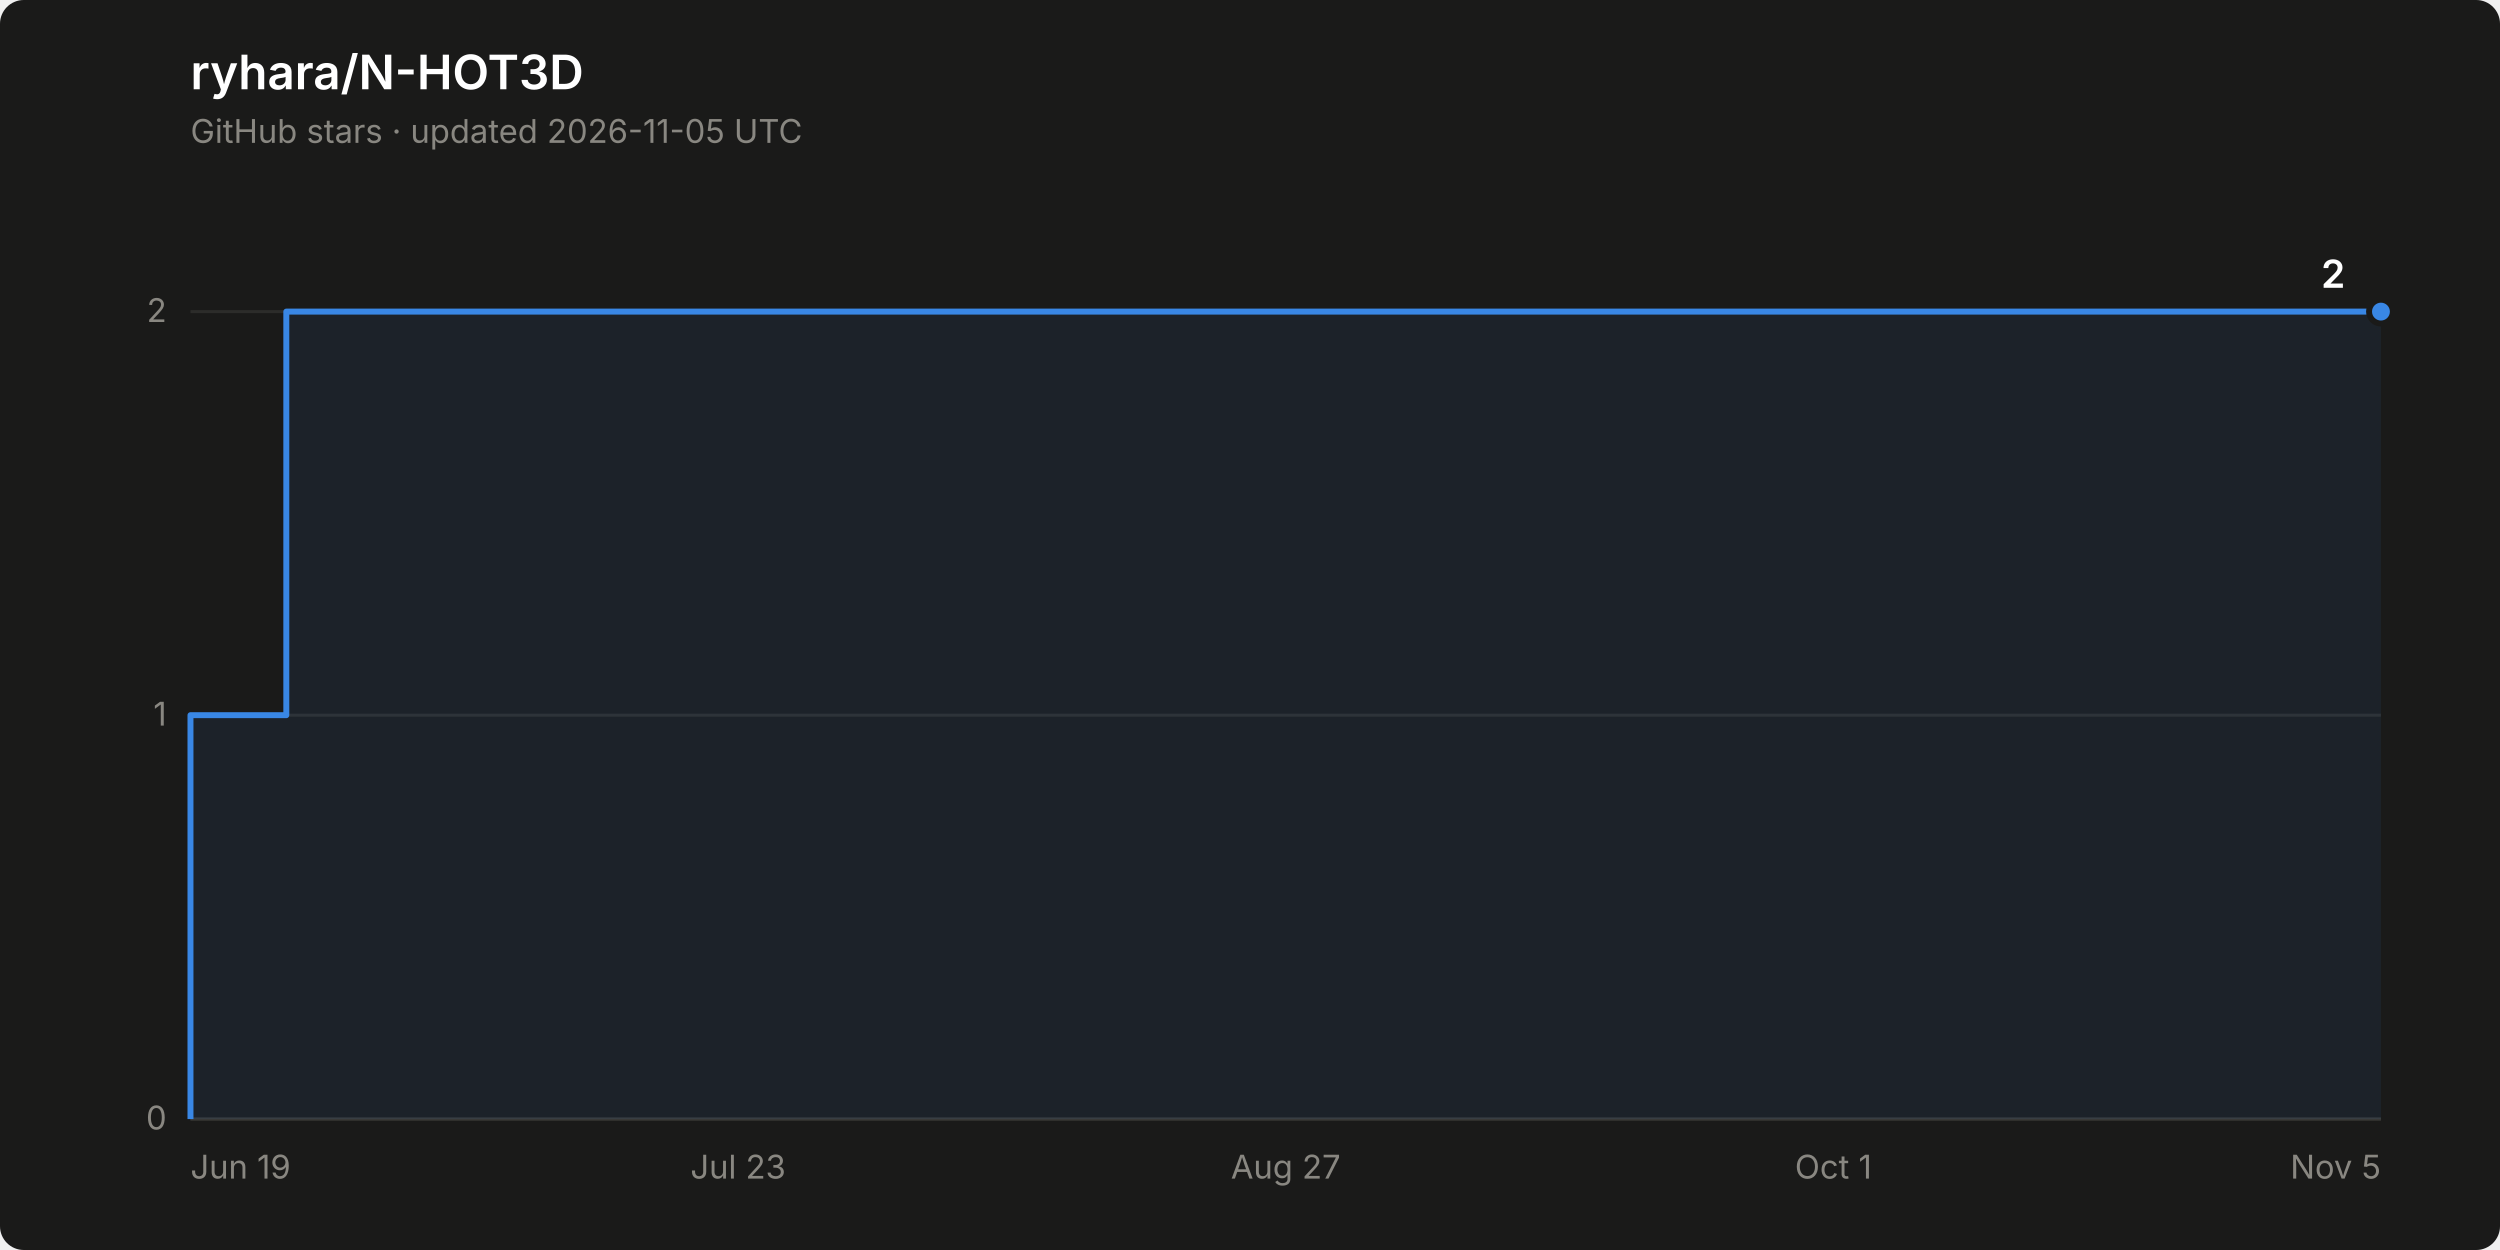
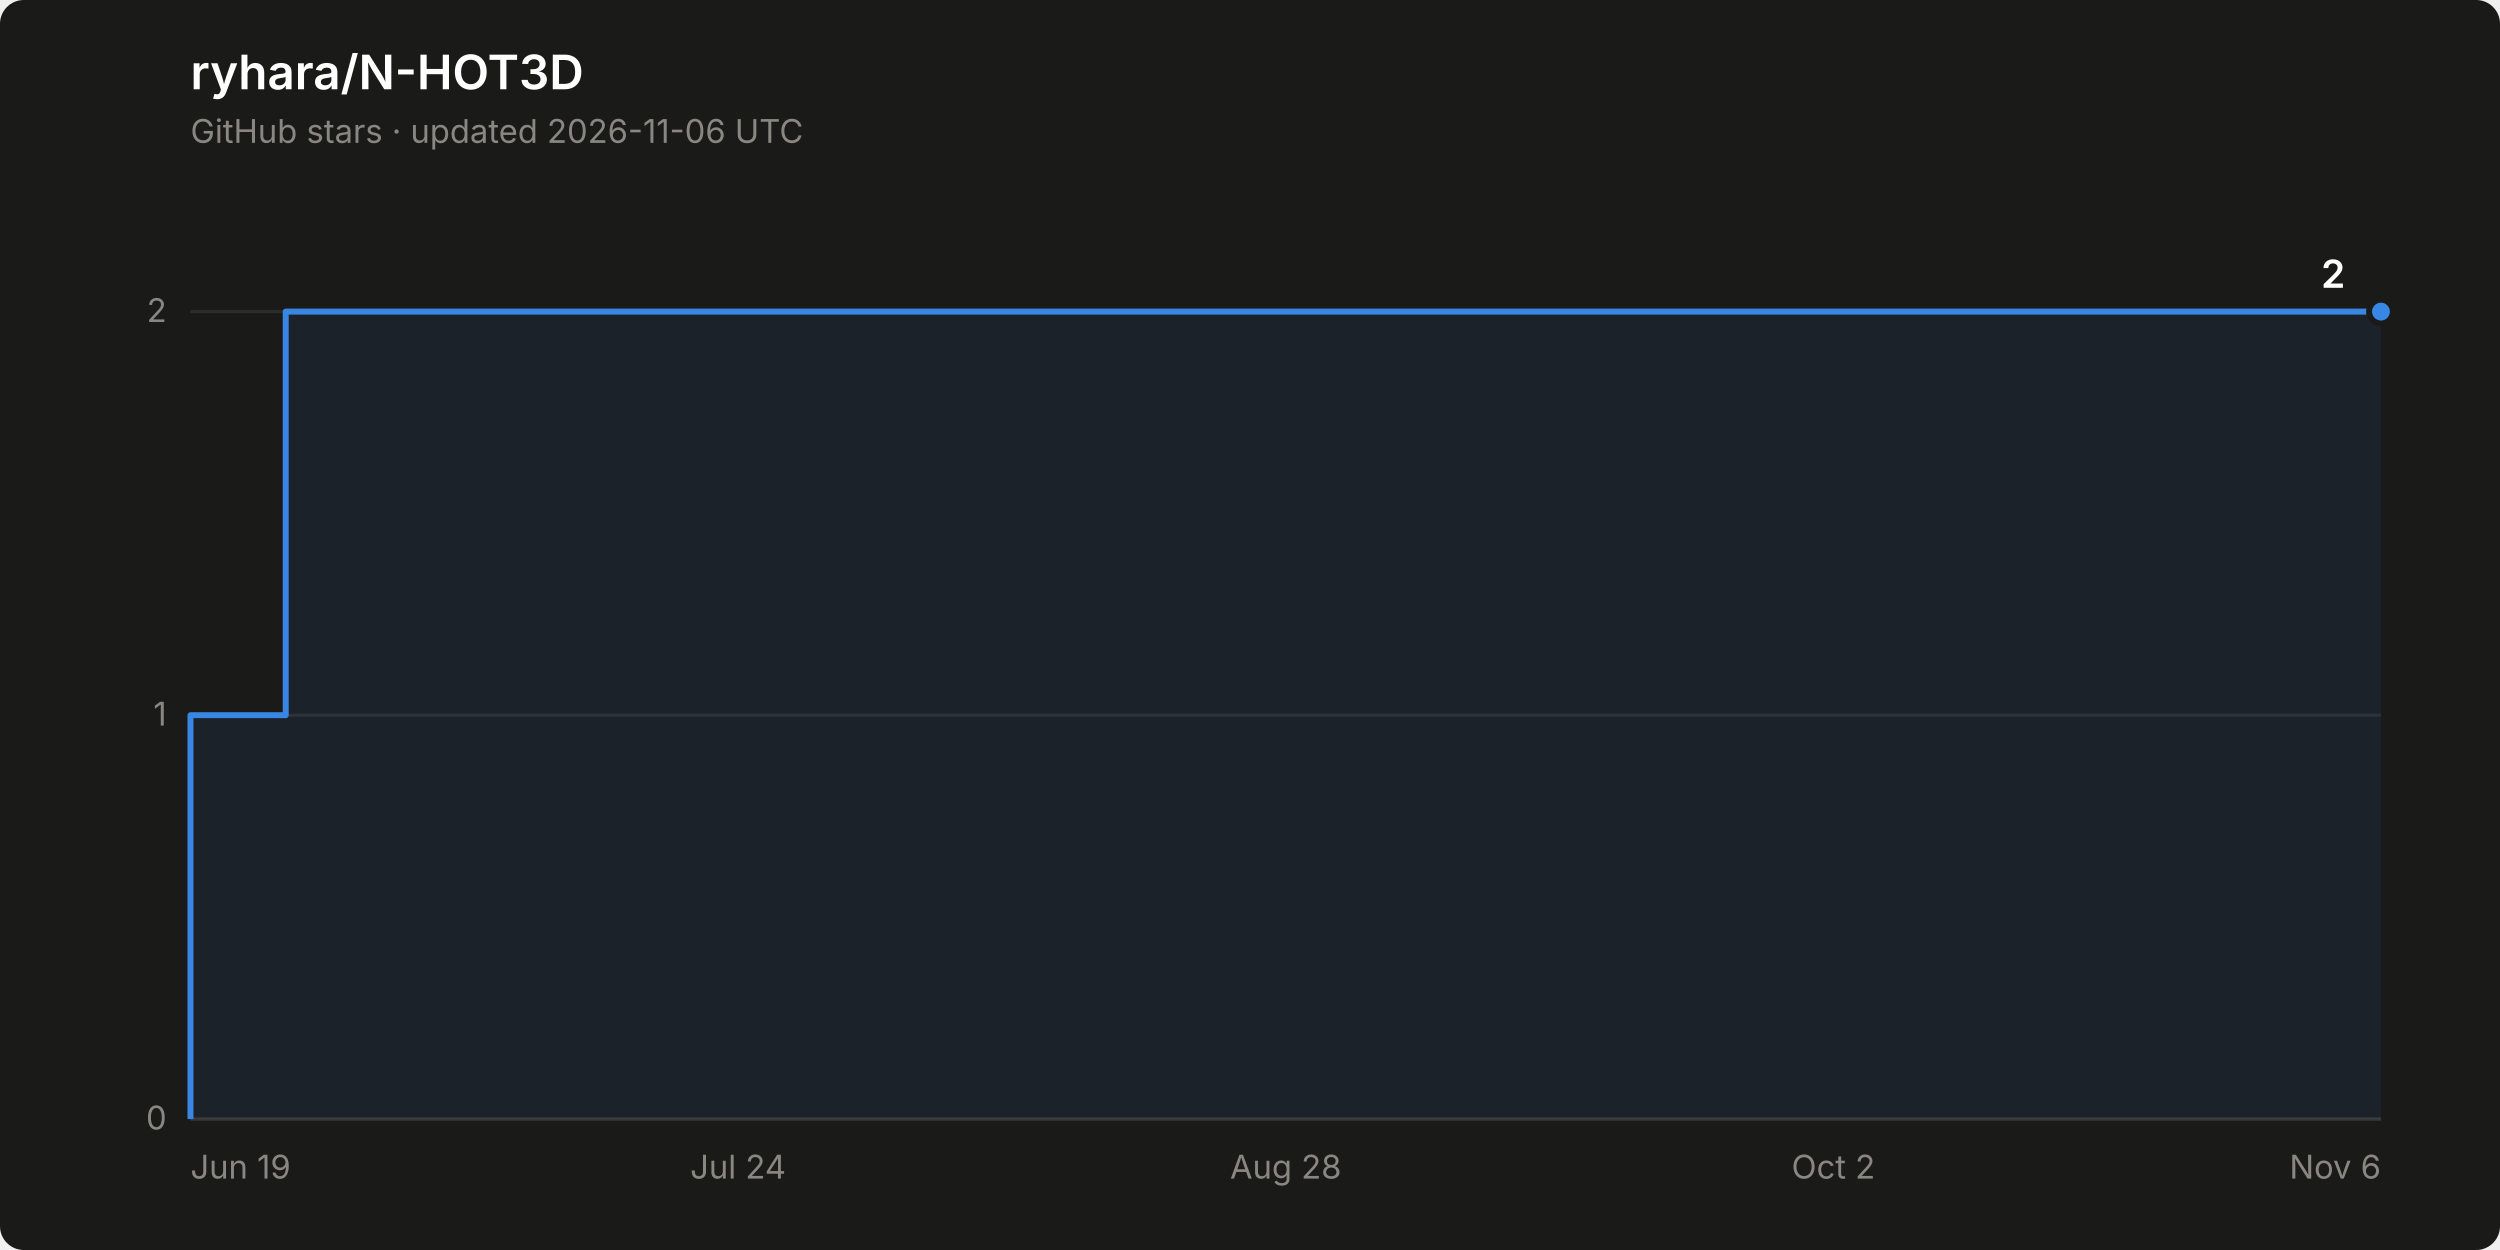
<svg xmlns="http://www.w3.org/2000/svg" width="840" height="420" viewBox="0 0 840 420" role="img" aria-label="Star history of ryhara/N-HOT3D: 2 stars">
  <rect width="840" height="420" rx="8" fill="#1a1a19" />
  <text x="64" y="30" font-family="system-ui, -apple-system, &quot;Segoe UI&quot;, sans-serif" font-size="16" font-weight="600" fill="#ffffff">ryhara/N-HOT3D</text>
-   <text x="64" y="48" font-family="system-ui, -apple-system, &quot;Segoe UI&quot;, sans-serif" font-size="11" fill="#898781">GitHub stars · updated 2026-11-05 UTC</text>
+   <text x="64" y="48" font-family="system-ui, -apple-system, &quot;Segoe UI&quot;, sans-serif" font-size="11" fill="#898781">GitHub stars · updated 2026-11-06 UTC</text>
  <line x1="64" y1="376.0" x2="800" y2="376.0" stroke="#2c2c2a" stroke-width="1" />
  <text x="56" y="379.5" font-family="system-ui, -apple-system, &quot;Segoe UI&quot;, sans-serif" font-size="11" fill="#898781" text-anchor="end" style="font-variant-numeric: tabular-nums">0</text>
  <line x1="64" y1="240.3" x2="800" y2="240.3" stroke="#2c2c2a" stroke-width="1" />
  <text x="56" y="243.8" font-family="system-ui, -apple-system, &quot;Segoe UI&quot;, sans-serif" font-size="11" fill="#898781" text-anchor="end" style="font-variant-numeric: tabular-nums">1</text>
  <line x1="64" y1="104.7" x2="800" y2="104.7" stroke="#2c2c2a" stroke-width="1" />
  <text x="56" y="108.2" font-family="system-ui, -apple-system, &quot;Segoe UI&quot;, sans-serif" font-size="11" fill="#898781" text-anchor="end" style="font-variant-numeric: tabular-nums">2</text>
  <line x1="64" y1="376.0" x2="800" y2="376.0" stroke="#383835" stroke-width="1" />
  <text x="64.0" y="396" font-family="system-ui, -apple-system, &quot;Segoe UI&quot;, sans-serif" font-size="11" fill="#898781" text-anchor="start">Jun 19</text>
-   <text x="248.0" y="396" font-family="system-ui, -apple-system, &quot;Segoe UI&quot;, sans-serif" font-size="11" fill="#898781" text-anchor="middle">Jul 23</text>
-   <text x="432.0" y="396" font-family="system-ui, -apple-system, &quot;Segoe UI&quot;, sans-serif" font-size="11" fill="#898781" text-anchor="middle">Aug 27</text>
-   <text x="616.0" y="396" font-family="system-ui, -apple-system, &quot;Segoe UI&quot;, sans-serif" font-size="11" fill="#898781" text-anchor="middle">Oct 1</text>
-   <text x="800.0" y="396" font-family="system-ui, -apple-system, &quot;Segoe UI&quot;, sans-serif" font-size="11" fill="#898781" text-anchor="end">Nov 5</text>
-   <path d="M 64.0 376.0 L 64.0 240.3 L 96.2 240.3 L 96.2 104.7 L 800.0 104.7 L 800.0 376.0 Z" fill="#3987e5" fill-opacity="0.08" stroke="none" />
-   <path d="M 64.0 376.0 L 64.0 240.3 L 96.2 240.3 L 96.2 104.7 L 800.0 104.7" fill="none" stroke="#3987e5" stroke-width="2" stroke-linejoin="round" />
+   <text x="248.0" y="396" font-family="system-ui, -apple-system, &quot;Segoe UI&quot;, sans-serif" font-size="11" fill="#898781" text-anchor="middle">Jul 24</text>
+   <text x="432.0" y="396" font-family="system-ui, -apple-system, &quot;Segoe UI&quot;, sans-serif" font-size="11" fill="#898781" text-anchor="middle">Aug 28</text>
+   <text x="616.0" y="396" font-family="system-ui, -apple-system, &quot;Segoe UI&quot;, sans-serif" font-size="11" fill="#898781" text-anchor="middle">Oct 2</text>
+   <text x="800.0" y="396" font-family="system-ui, -apple-system, &quot;Segoe UI&quot;, sans-serif" font-size="11" fill="#898781" text-anchor="end">Nov 6</text>
+   <path d="M 64.0 376.0 L 64.0 240.3 L 96.0 240.3 L 96.0 104.7 L 800.0 104.7 L 800.0 376.0 Z" fill="#3987e5" fill-opacity="0.08" stroke="none" />
+   <path d="M 64.0 376.0 L 64.0 240.3 L 96.0 240.3 L 96.0 104.7 L 800.0 104.7" fill="none" stroke="#3987e5" stroke-width="2" stroke-linejoin="round" />
  <circle cx="800.0" cy="104.7" r="4" fill="#3987e5" stroke="#1a1a19" stroke-width="2" />
  <text x="788.0" y="96.7" font-family="system-ui, -apple-system, &quot;Segoe UI&quot;, sans-serif" font-size="13" font-weight="600" fill="#ffffff" text-anchor="end" style="font-variant-numeric: tabular-nums">2</text>
</svg>
